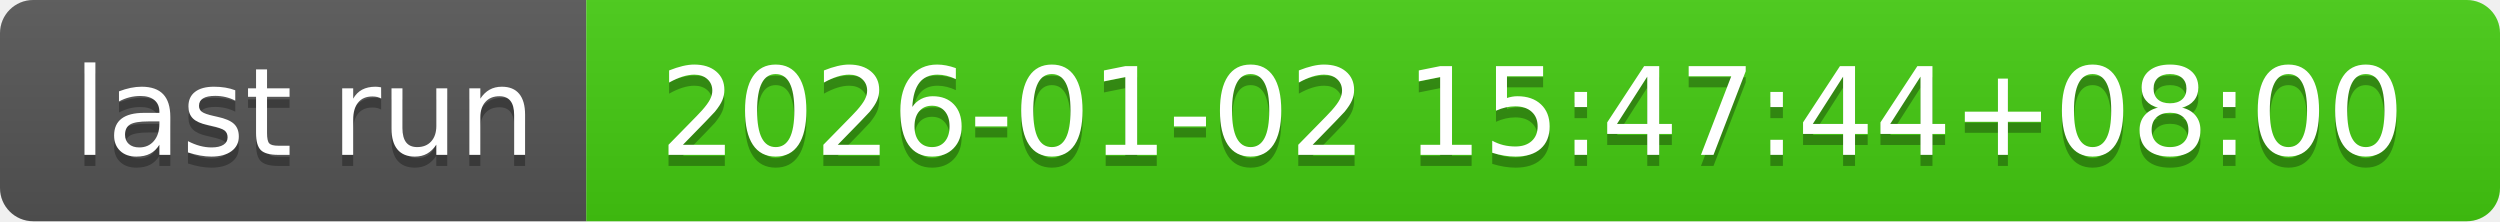
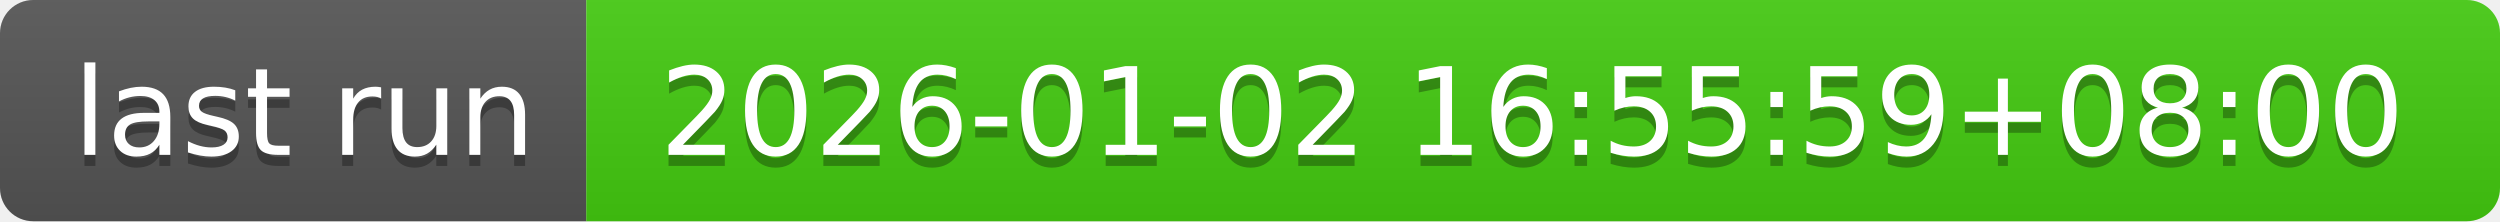
- <svg xmlns="http://www.w3.org/2000/svg" width="226" height="20" role="img" aria-label="last run: 2026-01-02 15:47:44+08:00">
+ <svg xmlns="http://www.w3.org/2000/svg" width="226" height="20" role="img" aria-label="last run: 2026-01-02 16:55:59+08:00">
  <linearGradient id="s" x2="0" y2="100%">
    <stop offset="0" stop-color="#bbb" stop-opacity=".1" />
    <stop offset="1" stop-opacity=".1" />
  </linearGradient>
  <clipPath id="r">
    <rect width="226" height="20" rx="3" fill="#fff" />
  </clipPath>
  <g clip-path="url(#r)">
    <rect width="53" height="20" fill="#555" />
    <rect x="53" width="173" height="20" fill="#4c1" />
    <rect width="226" height="20" fill="url(#s)" />
  </g>
  <g fill="#fff" text-anchor="middle" font-family="Verdana,Geneva,DejaVu Sans,sans-serif" text-rendering="geometricPrecision" font-size="110">
    <text aria-hidden="true" x="275" y="150" fill="#010101" fill-opacity=".3" transform="scale(.1)" textLength="430">last run</text>
    <text x="275" y="140" transform="scale(.1)" fill="#fff" textLength="430">last run</text>
-     <text aria-hidden="true" x="1385" y="150" fill="#010101" fill-opacity=".3" transform="scale(.1)" textLength="1630">2026-01-02 15:47:44+08:00</text>
-     <text x="1385" y="140" transform="scale(.1)" fill="#fff" textLength="1630">2026-01-02 15:47:44+08:00</text>
+     <text aria-hidden="true" x="1385" y="150" fill="#010101" fill-opacity=".3" transform="scale(.1)" textLength="1630">2026-01-02 16:55:59+08:00</text>
+     <text x="1385" y="140" transform="scale(.1)" fill="#fff" textLength="1630">2026-01-02 16:55:59+08:00</text>
  </g>
</svg>
